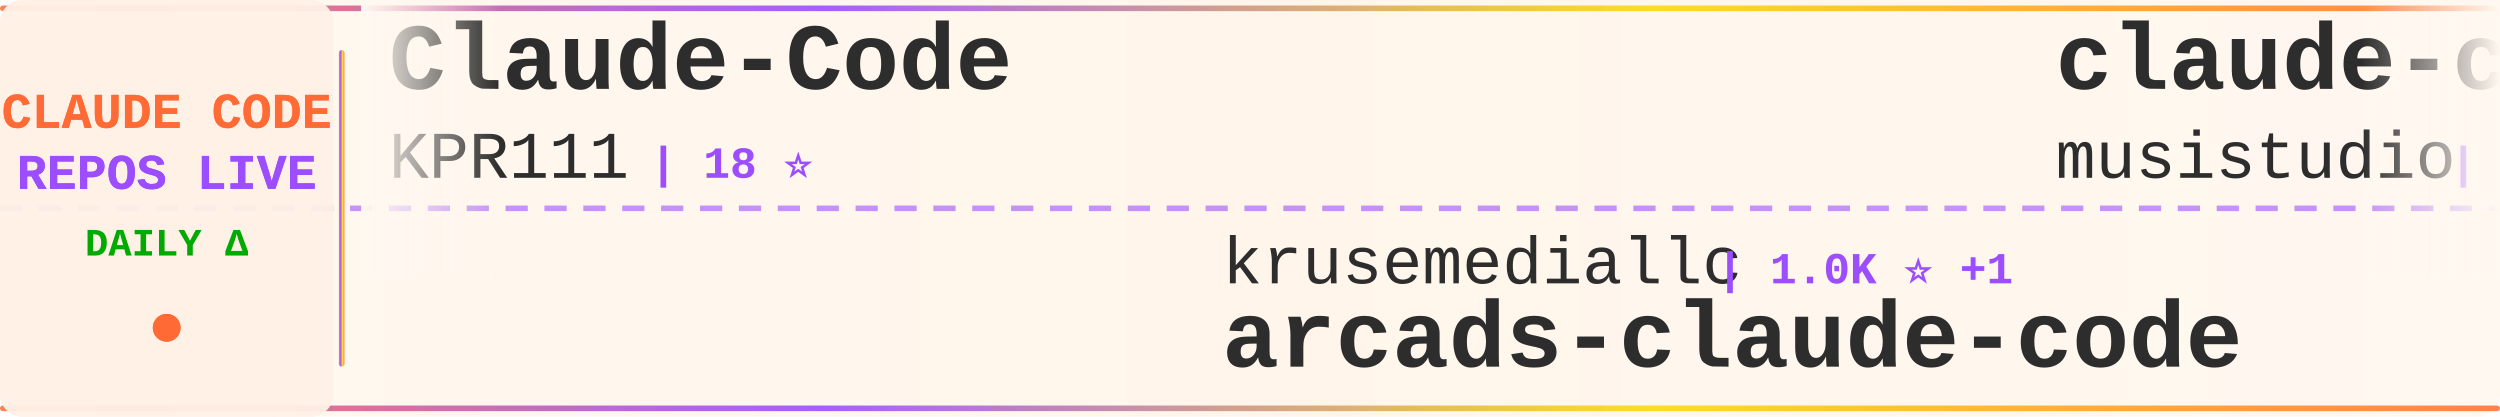
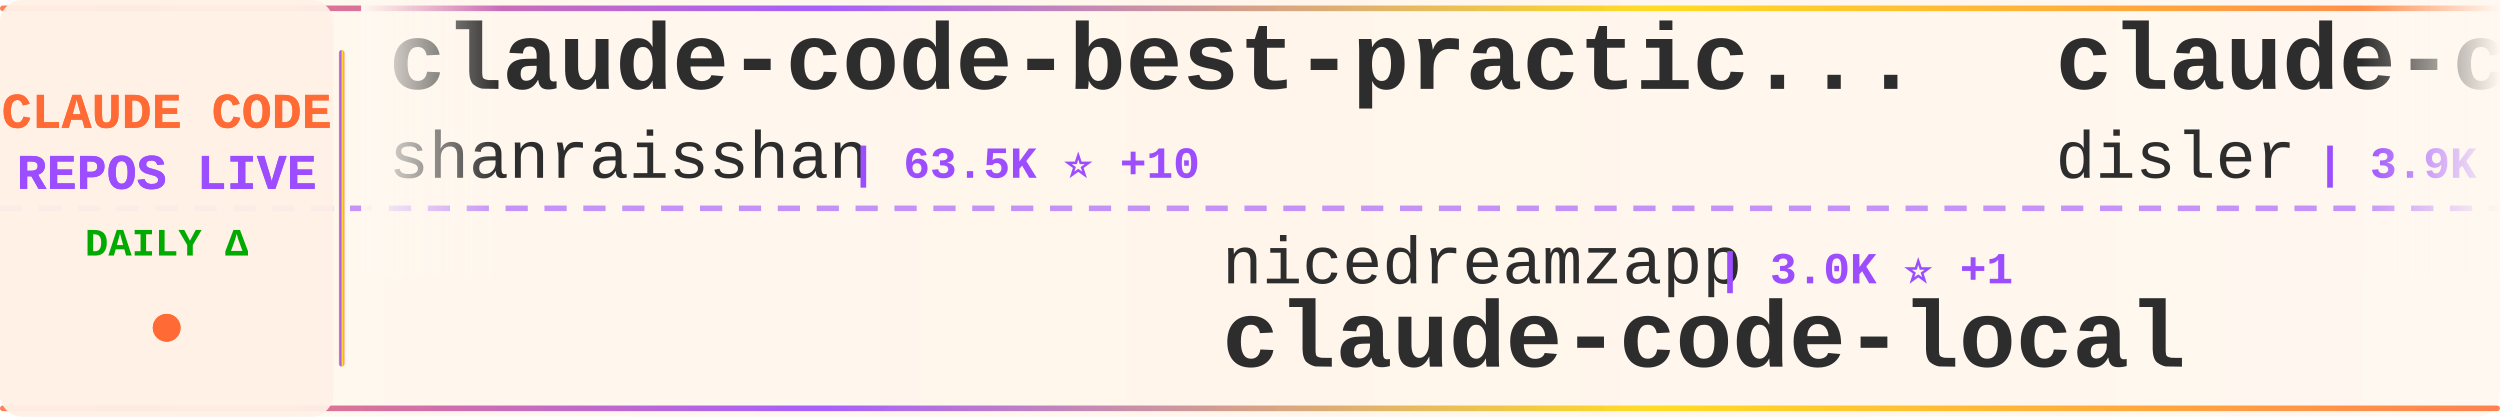
<svg xmlns="http://www.w3.org/2000/svg" width="900" height="150">
  <defs>
    <linearGradient id="tickerBg" x1="0%" y1="0%" x2="100%" y2="0%">
      <stop offset="0%" style="stop-color:#fff8f0;stop-opacity:0.98" />
      <stop offset="50%" style="stop-color:#fff5eb;stop-opacity:1" />
      <stop offset="100%" style="stop-color:#fff8f0;stop-opacity:0.98" />
    </linearGradient>
    <linearGradient id="borderGrad" x1="0%" y1="0%" x2="100%" y2="0%">
      <stop offset="0%" style="stop-color:#FF6B35;stop-opacity:0.85">
        <animate attributeName="stop-opacity" values="0.85;1;0.85" dur="2s" repeatCount="indefinite" />
      </stop>
      <stop offset="33%" style="stop-color:#9C4EFF;stop-opacity:0.9">
        <animate attributeName="stop-opacity" values="0.9;1;0.9" dur="2.2s" repeatCount="indefinite" />
      </stop>
      <stop offset="66%" style="stop-color:#FFD700;stop-opacity:0.85">
        <animate attributeName="stop-opacity" values="0.85;1;0.85" dur="1.8s" repeatCount="indefinite" />
      </stop>
      <stop offset="100%" style="stop-color:#FF6B35;stop-opacity:0.85">
        <animate attributeName="stop-opacity" values="0.85;1;0.85" dur="2s" repeatCount="indefinite" />
      </stop>
    </linearGradient>
    <filter id="textGlow">
      <feGaussianBlur stdDeviation="0.15" result="coloredBlur" />
      <feMerge>
        <feMergeNode in="coloredBlur" />
        <feMergeNode in="SourceGraphic" />
      </feMerge>
    </filter>
    <filter id="metricGlow">
      <feGaussianBlur stdDeviation="0.2" result="coloredBlur" />
      <feMerge>
        <feMergeNode in="coloredBlur" />
        <feMergeNode in="SourceGraphic" />
      </feMerge>
    </filter>
    <linearGradient id="leftFade" x1="0%" y1="0%" x2="100%" y2="0%">
      <stop offset="0%" style="stop-color:#fff8f0;stop-opacity:1" />
      <stop offset="100%" style="stop-color:#fff8f0;stop-opacity:0" />
    </linearGradient>
    <linearGradient id="rightFade" x1="0%" y1="0%" x2="100%" y2="0%">
      <stop offset="0%" style="stop-color:#fff8f0;stop-opacity:0" />
      <stop offset="100%" style="stop-color:#fff8f0;stop-opacity:1" />
    </linearGradient>
  </defs>
  <rect width="900" height="150" fill="url(#tickerBg)" rx="8" />
  <rect x="0" y="2" width="900" height="2" fill="url(#borderGrad)" rx="1" />
  <rect x="0" y="146" width="900" height="2" fill="url(#borderGrad)" rx="1" />
  <line x1="0" y1="75" x2="900" y2="75" stroke="#9C4EFF" stroke-width="2" stroke-dasharray="8 6" opacity="0.6" />
  <rect x="0" y="0" width="120" height="150" fill="#fff0e6" opacity="0.95" rx="8" />
  <text x="60" y="46" font-family="'Courier New', monospace" font-size="18" font-weight="bold" fill="#FF6B35" text-anchor="middle" filter="url(#textGlow)">
    CLAUDE CODE
  </text>
  <text x="60" y="68" font-family="'Courier New', monospace" font-size="18" font-weight="bold" fill="#9C4EFF" text-anchor="middle" filter="url(#textGlow)">
    REPOS LIVE
  </text>
  <text x="60" y="92" font-family="'Courier New', monospace" font-size="14" font-weight="bold" fill="#00aa00" text-anchor="middle">
    DAILY Δ
  </text>
  <circle cx="60" cy="118" r="5" fill="#FF6B35" filter="url(#metricGlow)">
    <animate attributeName="r" values="4;6;4" dur="1.5s" repeatCount="indefinite" />
    <animate attributeName="opacity" values="0.6;1;0.6" dur="1.5s" repeatCount="indefinite" />
  </circle>
  <rect x="122" y="18" width="2" height="114" fill="url(#borderGrad)" rx="1" />
  <clipPath id="tickerClip">
    <rect x="130" y="0" width="770" height="150" />
  </clipPath>
  <g clip-path="url(#tickerClip)">
    <g id="tickerItems">
      <animateTransform attributeName="transform" attributeType="XML" type="translate" from="0 0" to="-3000 0" dur="54s" repeatCount="indefinite" />
      <g transform="translate(0, 0)">
-         <text x="140" y="32" font-family="'Courier New', monospace" font-size="34" font-weight="bold" fill="#2d2d2d">Claude-Code</text>
-         <text x="140" y="64" font-family="'Courier New', monospace" font-size="24" font-weight="normal" fill="#2d2d2d" opacity="1.0">KPR111</text>
-         <text x="234" y="64" font-family="'Courier New', monospace" font-size="16" font-weight="bold" fill="#9C4EFF"> | 18 ⭐</text>
+         <text x="140" y="32" font-family="'Courier New', monospace" font-size="34" font-weight="bold" fill="#2d2d2d">claude-code-best-practic...</text>
+         <text x="140" y="64" font-family="'Courier New', monospace" font-size="24" font-weight="normal" fill="#2d2d2d" opacity="1.0">shanraisshan</text>
+         <text x="306" y="64" font-family="'Courier New', monospace" font-size="16" font-weight="bold" fill="#9C4EFF"> | 63.5K ⭐ +10</text>
      </g>
      <g transform="translate(300, 0)">
+         <text x="140" y="102" font-family="'Courier New', monospace" font-size="24" font-weight="normal" fill="#2d2d2d" opacity="1.0">nicedreamzapp</text>
+         <text x="318" y="102" font-family="'Courier New', monospace" font-size="16" font-weight="bold" fill="#9C4EFF"> | 3.0K ⭐ +1</text>
+         <text x="140" y="132" font-family="'Courier New', monospace" font-size="34" font-weight="bold" fill="#2d2d2d">claude-code-local</text>
+       </g>
+       <g transform="translate(600, 0)">
+         <text x="140" y="32" font-family="'Courier New', monospace" font-size="34" font-weight="bold" fill="#2d2d2d">claude-code-hooks-master...</text>
+         <text x="140" y="64" font-family="'Courier New', monospace" font-size="24" font-weight="normal" fill="#2d2d2d" opacity="1.0">disler</text>
+         <text x="234" y="64" font-family="'Courier New', monospace" font-size="16" font-weight="bold" fill="#9C4EFF"> | 3.9K ⭐ +1</text>
+       </g>
+       <g transform="translate(900, 0)">
+         <text x="140" y="102" font-family="'Courier New', monospace" font-size="24" font-weight="normal" fill="#2d2d2d" opacity="1.0">anthropics</text>
+         <text x="282" y="102" font-family="'Courier New', monospace" font-size="16" font-weight="bold" fill="#9C4EFF"> | 139.2K ⭐ +33</text>
+         <text x="140" y="132" font-family="'Courier New', monospace" font-size="34" font-weight="bold" fill="#2d2d2d">claude-code</text>
+       </g>
+       <g transform="translate(1200, 0)">
+         <text x="140" y="32" font-family="'Courier New', monospace" font-size="34" font-weight="bold" fill="#2d2d2d">Claude-code</text>
+         <text x="140" y="64" font-family="'Courier New', monospace" font-size="24" font-weight="normal" fill="#2d2d2d" opacity="1.0">fazxes</text>
+         <text x="234" y="64" font-family="'Courier New', monospace" font-size="16" font-weight="bold" fill="#9C4EFF"> | 227 ⭐</text>
+       </g>
+       <g transform="translate(1500, 0)">
+         <text x="140" y="102" font-family="'Courier New', monospace" font-size="24" font-weight="normal" fill="#2d2d2d" opacity="1.0">isboyjc</text>
+         <text x="246" y="102" font-family="'Courier New', monospace" font-size="16" font-weight="bold" fill="#9C4EFF"> | 161 ⭐</text>
+         <text x="140" y="132" font-family="'Courier New', monospace" font-size="34" font-weight="bold" fill="#2d2d2d">claude-code</text>
+       </g>
+       <g transform="translate(1800, 0)">
+         <text x="140" y="32" font-family="'Courier New', monospace" font-size="34" font-weight="bold" fill="#2d2d2d">free-claude-code</text>
+         <text x="140" y="64" font-family="'Courier New', monospace" font-size="24" font-weight="normal" fill="#2d2d2d" opacity="1.0">Alishahryar1</text>
+         <text x="306" y="64" font-family="'Courier New', monospace" font-size="16" font-weight="bold" fill="#9C4EFF"> | 42.4K ⭐ +36</text>
+       </g>
+       <g transform="translate(2100, 0)">
+         <text x="140" y="102" font-family="'Courier New', monospace" font-size="24" font-weight="normal" fill="#2d2d2d" opacity="1.0">darcyegb</text>
+         <text x="258" y="102" font-family="'Courier New', monospace" font-size="16" font-weight="bold" fill="#9C4EFF"> | 749 ⭐ -1</text>
+         <text x="140" y="132" font-family="'Courier New', monospace" font-size="34" font-weight="bold" fill="#2d2d2d">ClaudeCodeAgents</text>
+       </g>
+       <g transform="translate(2400, 0)">
+         <text x="140" y="32" font-family="'Courier New', monospace" font-size="34" font-weight="bold" fill="#2d2d2d">claude-code-action</text>
+         <text x="140" y="64" font-family="'Courier New', monospace" font-size="24" font-weight="normal" fill="#2d2d2d" opacity="1.0">anthropics</text>
+         <text x="282" y="64" font-family="'Courier New', monospace" font-size="16" font-weight="bold" fill="#9C4EFF"> | 8.5K ⭐</text>
+       </g>
+       <g transform="translate(2700, 0)">
        <text x="140" y="102" font-family="'Courier New', monospace" font-size="24" font-weight="normal" fill="#2d2d2d" opacity="1.0">krusemediallc</text>
        <text x="318" y="102" font-family="'Courier New', monospace" font-size="16" font-weight="bold" fill="#9C4EFF"> | 1.0K ⭐ +1</text>
        <text x="140" y="132" font-family="'Courier New', monospace" font-size="34" font-weight="bold" fill="#2d2d2d">arcads-claude-code</text>
      </g>
-       <g transform="translate(600, 0)">
-         <text x="140" y="32" font-family="'Courier New', monospace" font-size="34" font-weight="bold" fill="#2d2d2d">claude-code-router</text>
-         <text x="140" y="64" font-family="'Courier New', monospace" font-size="24" font-weight="normal" fill="#2d2d2d" opacity="1.0">musistudio</text>
-         <text x="282" y="64" font-family="'Courier New', monospace" font-size="16" font-weight="bold" fill="#9C4EFF"> | 36.2K ⭐ +1</text>
+       <g transform="translate(3000, 0)">
+         <text x="140" y="32" font-family="'Courier New', monospace" font-size="34" font-weight="bold" fill="#2d2d2d">claude-code-best-practic...</text>
+         <text x="140" y="64" font-family="'Courier New', monospace" font-size="24" font-weight="normal" fill="#2d2d2d" opacity="1.0">shanraisshan</text>
+         <text x="306" y="64" font-family="'Courier New', monospace" font-size="16" font-weight="bold" fill="#9C4EFF"> | 63.5K ⭐ +10</text>
      </g>
-       <g transform="translate(900, 0)">
-         <text x="140" y="102" font-family="'Courier New', monospace" font-size="24" font-weight="normal" fill="#2d2d2d" opacity="1.0">jqueryscript</text>
-         <text x="306" y="102" font-family="'Courier New', monospace" font-size="16" font-weight="bold" fill="#9C4EFF"> | 478 ⭐</text>
-         <text x="140" y="132" font-family="'Courier New', monospace" font-size="34" font-weight="bold" fill="#2d2d2d">awesome-claude-code</text>
+       <g transform="translate(3300, 0)">
+         <text x="140" y="102" font-family="'Courier New', monospace" font-size="24" font-weight="normal" fill="#2d2d2d" opacity="1.0">nicedreamzapp</text>
+         <text x="318" y="102" font-family="'Courier New', monospace" font-size="16" font-weight="bold" fill="#9C4EFF"> | 3.0K ⭐ +1</text>
+         <text x="140" y="132" font-family="'Courier New', monospace" font-size="34" font-weight="bold" fill="#2d2d2d">claude-code-local</text>
      </g>
-       <g transform="translate(1200, 0)">
-         <text x="140" y="32" font-family="'Courier New', monospace" font-size="34" font-weight="bold" fill="#2d2d2d">claude-code-proxy</text>
-         <text x="140" y="64" font-family="'Courier New', monospace" font-size="24" font-weight="normal" fill="#2d2d2d" opacity="1.0">1rgs</text>
-         <text x="210" y="64" font-family="'Courier New', monospace" font-size="16" font-weight="bold" fill="#9C4EFF"> | 3.7K ⭐</text>
-       </g>
-       <g transform="translate(1500, 0)">
-         <text x="140" y="102" font-family="'Courier New', monospace" font-size="24" font-weight="normal" fill="#2d2d2d" opacity="1.0">frankbria</text>
-         <text x="270" y="102" font-family="'Courier New', monospace" font-size="16" font-weight="bold" fill="#9C4EFF"> | 9.6K ⭐ +1</text>
-         <text x="140" y="132" font-family="'Courier New', monospace" font-size="34" font-weight="bold" fill="#2d2d2d">ralph-claude-code</text>
-       </g>
-       <g transform="translate(1800, 0)">
+       <g transform="translate(3600, 0)">
        <text x="140" y="32" font-family="'Courier New', monospace" font-size="34" font-weight="bold" fill="#2d2d2d">claude-code-hooks-master...</text>
        <text x="140" y="64" font-family="'Courier New', monospace" font-size="24" font-weight="normal" fill="#2d2d2d" opacity="1.0">disler</text>
-         <text x="234" y="64" font-family="'Courier New', monospace" font-size="16" font-weight="bold" fill="#9C4EFF"> | 3.9K ⭐</text>
-       </g>
-       <g transform="translate(2100, 0)">
-         <text x="140" y="102" font-family="'Courier New', monospace" font-size="24" font-weight="normal" fill="#2d2d2d" opacity="1.0">RishabhK103</text>
-         <text x="294" y="102" font-family="'Courier New', monospace" font-size="16" font-weight="bold" fill="#9C4EFF"> | 105 ⭐</text>
-         <text x="140" y="132" font-family="'Courier New', monospace" font-size="34" font-weight="bold" fill="#2d2d2d">claude-code</text>
-       </g>
-       <g transform="translate(2400, 0)">
-         <text x="140" y="32" font-family="'Courier New', monospace" font-size="34" font-weight="bold" fill="#2d2d2d">claude-code-rev</text>
-         <text x="140" y="64" font-family="'Courier New', monospace" font-size="24" font-weight="normal" fill="#2d2d2d" opacity="1.0">oboard</text>
-         <text x="234" y="64" font-family="'Courier New', monospace" font-size="16" font-weight="bold" fill="#9C4EFF"> | 3.3K ⭐ +2</text>
-       </g>
-       <g transform="translate(2700, 0)">
-         <text x="140" y="102" font-family="'Courier New', monospace" font-size="24" font-weight="normal" fill="#2d2d2d" opacity="1.0">ykdojo</text>
-         <text x="234" y="102" font-family="'Courier New', monospace" font-size="16" font-weight="bold" fill="#9C4EFF"> | 9.4K ⭐ +1</text>
-         <text x="140" y="132" font-family="'Courier New', monospace" font-size="34" font-weight="bold" fill="#2d2d2d">claude-code-tips</text>
-       </g>
-       <g transform="translate(3000, 0)">
-         <text x="140" y="32" font-family="'Courier New', monospace" font-size="34" font-weight="bold" fill="#2d2d2d">Claude-Code</text>
-         <text x="140" y="64" font-family="'Courier New', monospace" font-size="24" font-weight="normal" fill="#2d2d2d" opacity="1.0">KPR111</text>
-         <text x="234" y="64" font-family="'Courier New', monospace" font-size="16" font-weight="bold" fill="#9C4EFF"> | 18 ⭐</text>
-       </g>
-       <g transform="translate(3300, 0)">
-         <text x="140" y="102" font-family="'Courier New', monospace" font-size="24" font-weight="normal" fill="#2d2d2d" opacity="1.0">krusemediallc</text>
-         <text x="318" y="102" font-family="'Courier New', monospace" font-size="16" font-weight="bold" fill="#9C4EFF"> | 1.0K ⭐ +1</text>
-         <text x="140" y="132" font-family="'Courier New', monospace" font-size="34" font-weight="bold" fill="#2d2d2d">arcads-claude-code</text>
-       </g>
-       <g transform="translate(3600, 0)">
-         <text x="140" y="32" font-family="'Courier New', monospace" font-size="34" font-weight="bold" fill="#2d2d2d">claude-code-router</text>
-         <text x="140" y="64" font-family="'Courier New', monospace" font-size="24" font-weight="normal" fill="#2d2d2d" opacity="1.0">musistudio</text>
-         <text x="282" y="64" font-family="'Courier New', monospace" font-size="16" font-weight="bold" fill="#9C4EFF"> | 36.2K ⭐ +1</text>
+         <text x="234" y="64" font-family="'Courier New', monospace" font-size="16" font-weight="bold" fill="#9C4EFF"> | 3.9K ⭐ +1</text>
      </g>
      <g transform="translate(3900, 0)">
-         <text x="140" y="102" font-family="'Courier New', monospace" font-size="24" font-weight="normal" fill="#2d2d2d" opacity="1.0">jqueryscript</text>
-         <text x="306" y="102" font-family="'Courier New', monospace" font-size="16" font-weight="bold" fill="#9C4EFF"> | 478 ⭐</text>
-         <text x="140" y="132" font-family="'Courier New', monospace" font-size="34" font-weight="bold" fill="#2d2d2d">awesome-claude-code</text>
+         <text x="140" y="102" font-family="'Courier New', monospace" font-size="24" font-weight="normal" fill="#2d2d2d" opacity="1.0">anthropics</text>
+         <text x="282" y="102" font-family="'Courier New', monospace" font-size="16" font-weight="bold" fill="#9C4EFF"> | 139.2K ⭐ +33</text>
+         <text x="140" y="132" font-family="'Courier New', monospace" font-size="34" font-weight="bold" fill="#2d2d2d">claude-code</text>
      </g>
    </g>
  </g>
  <rect x="130" y="0" width="50" height="100" fill="url(#leftFade)" />
  <rect x="850" y="0" width="50" height="100" fill="url(#rightFade)" />
</svg>
